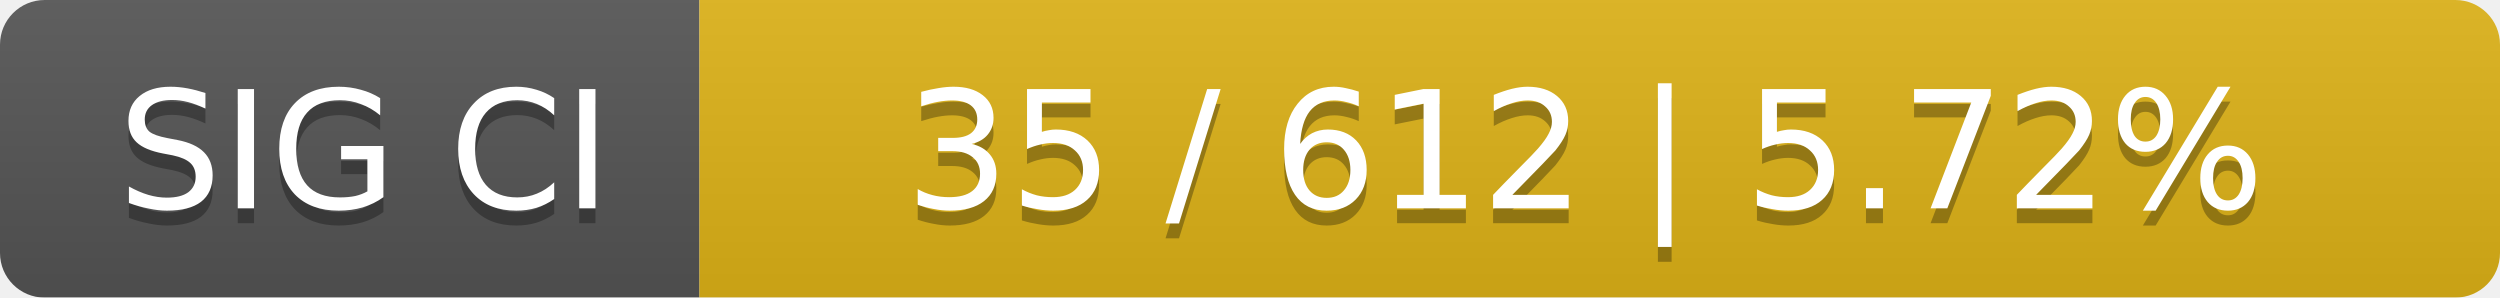
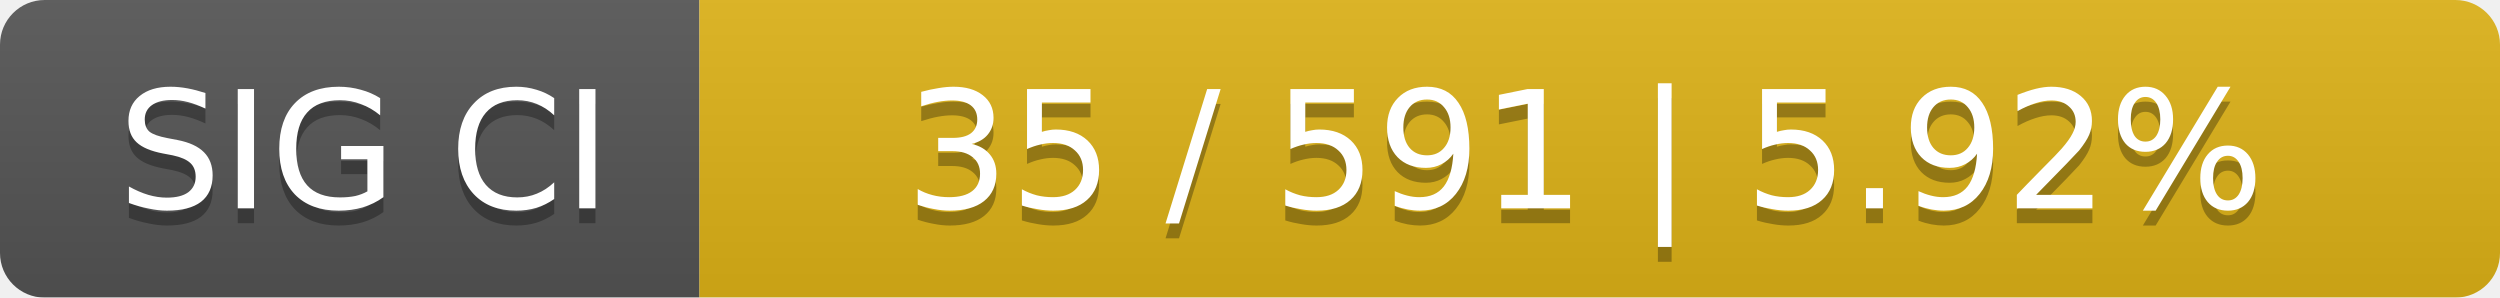
<svg xmlns="http://www.w3.org/2000/svg" width="168" height="20">
  <linearGradient id="smooth" x2="0" y2="100%">
    <stop offset="0" stop-color="#bbb" stop-opacity=".1" />
    <stop offset="1" stop-opacity=".1" />
  </linearGradient>
  <mask id="round">
    <rect width="168" height="20" rx="3" fill="#fff" />
  </mask>
  <g mask="url(#round)">
    <rect width="47" height="20" fill="#555" />
    <rect x="47" width="121" height="20" fill="#dfb317" />
    <rect width="168" height="20" fill="url(#smooth)" />
  </g>
  <g fill="#fff" text-anchor="middle" font-family="DejaVu Sans,Verdana,Geneva,sans-serif" font-size="11">
    <text x="24.5" y="15" fill="#010101" fill-opacity=".3">SIG CI</text>
    <text x="24.5" y="14">SIG CI</text>
-     <text x="106.5" y="15" fill="#010101" fill-opacity=".3">35 / 612    |    5.72%</text>
-     <text x="106.5" y="14">35 / 612    |    5.72%</text>
+     <text x="106.5" y="15" fill="#010101" fill-opacity=".3">35 / 591    |    5.92%</text>
+     <text x="106.5" y="14">35 / 591    |    5.92%</text>
  </g>
</svg>
